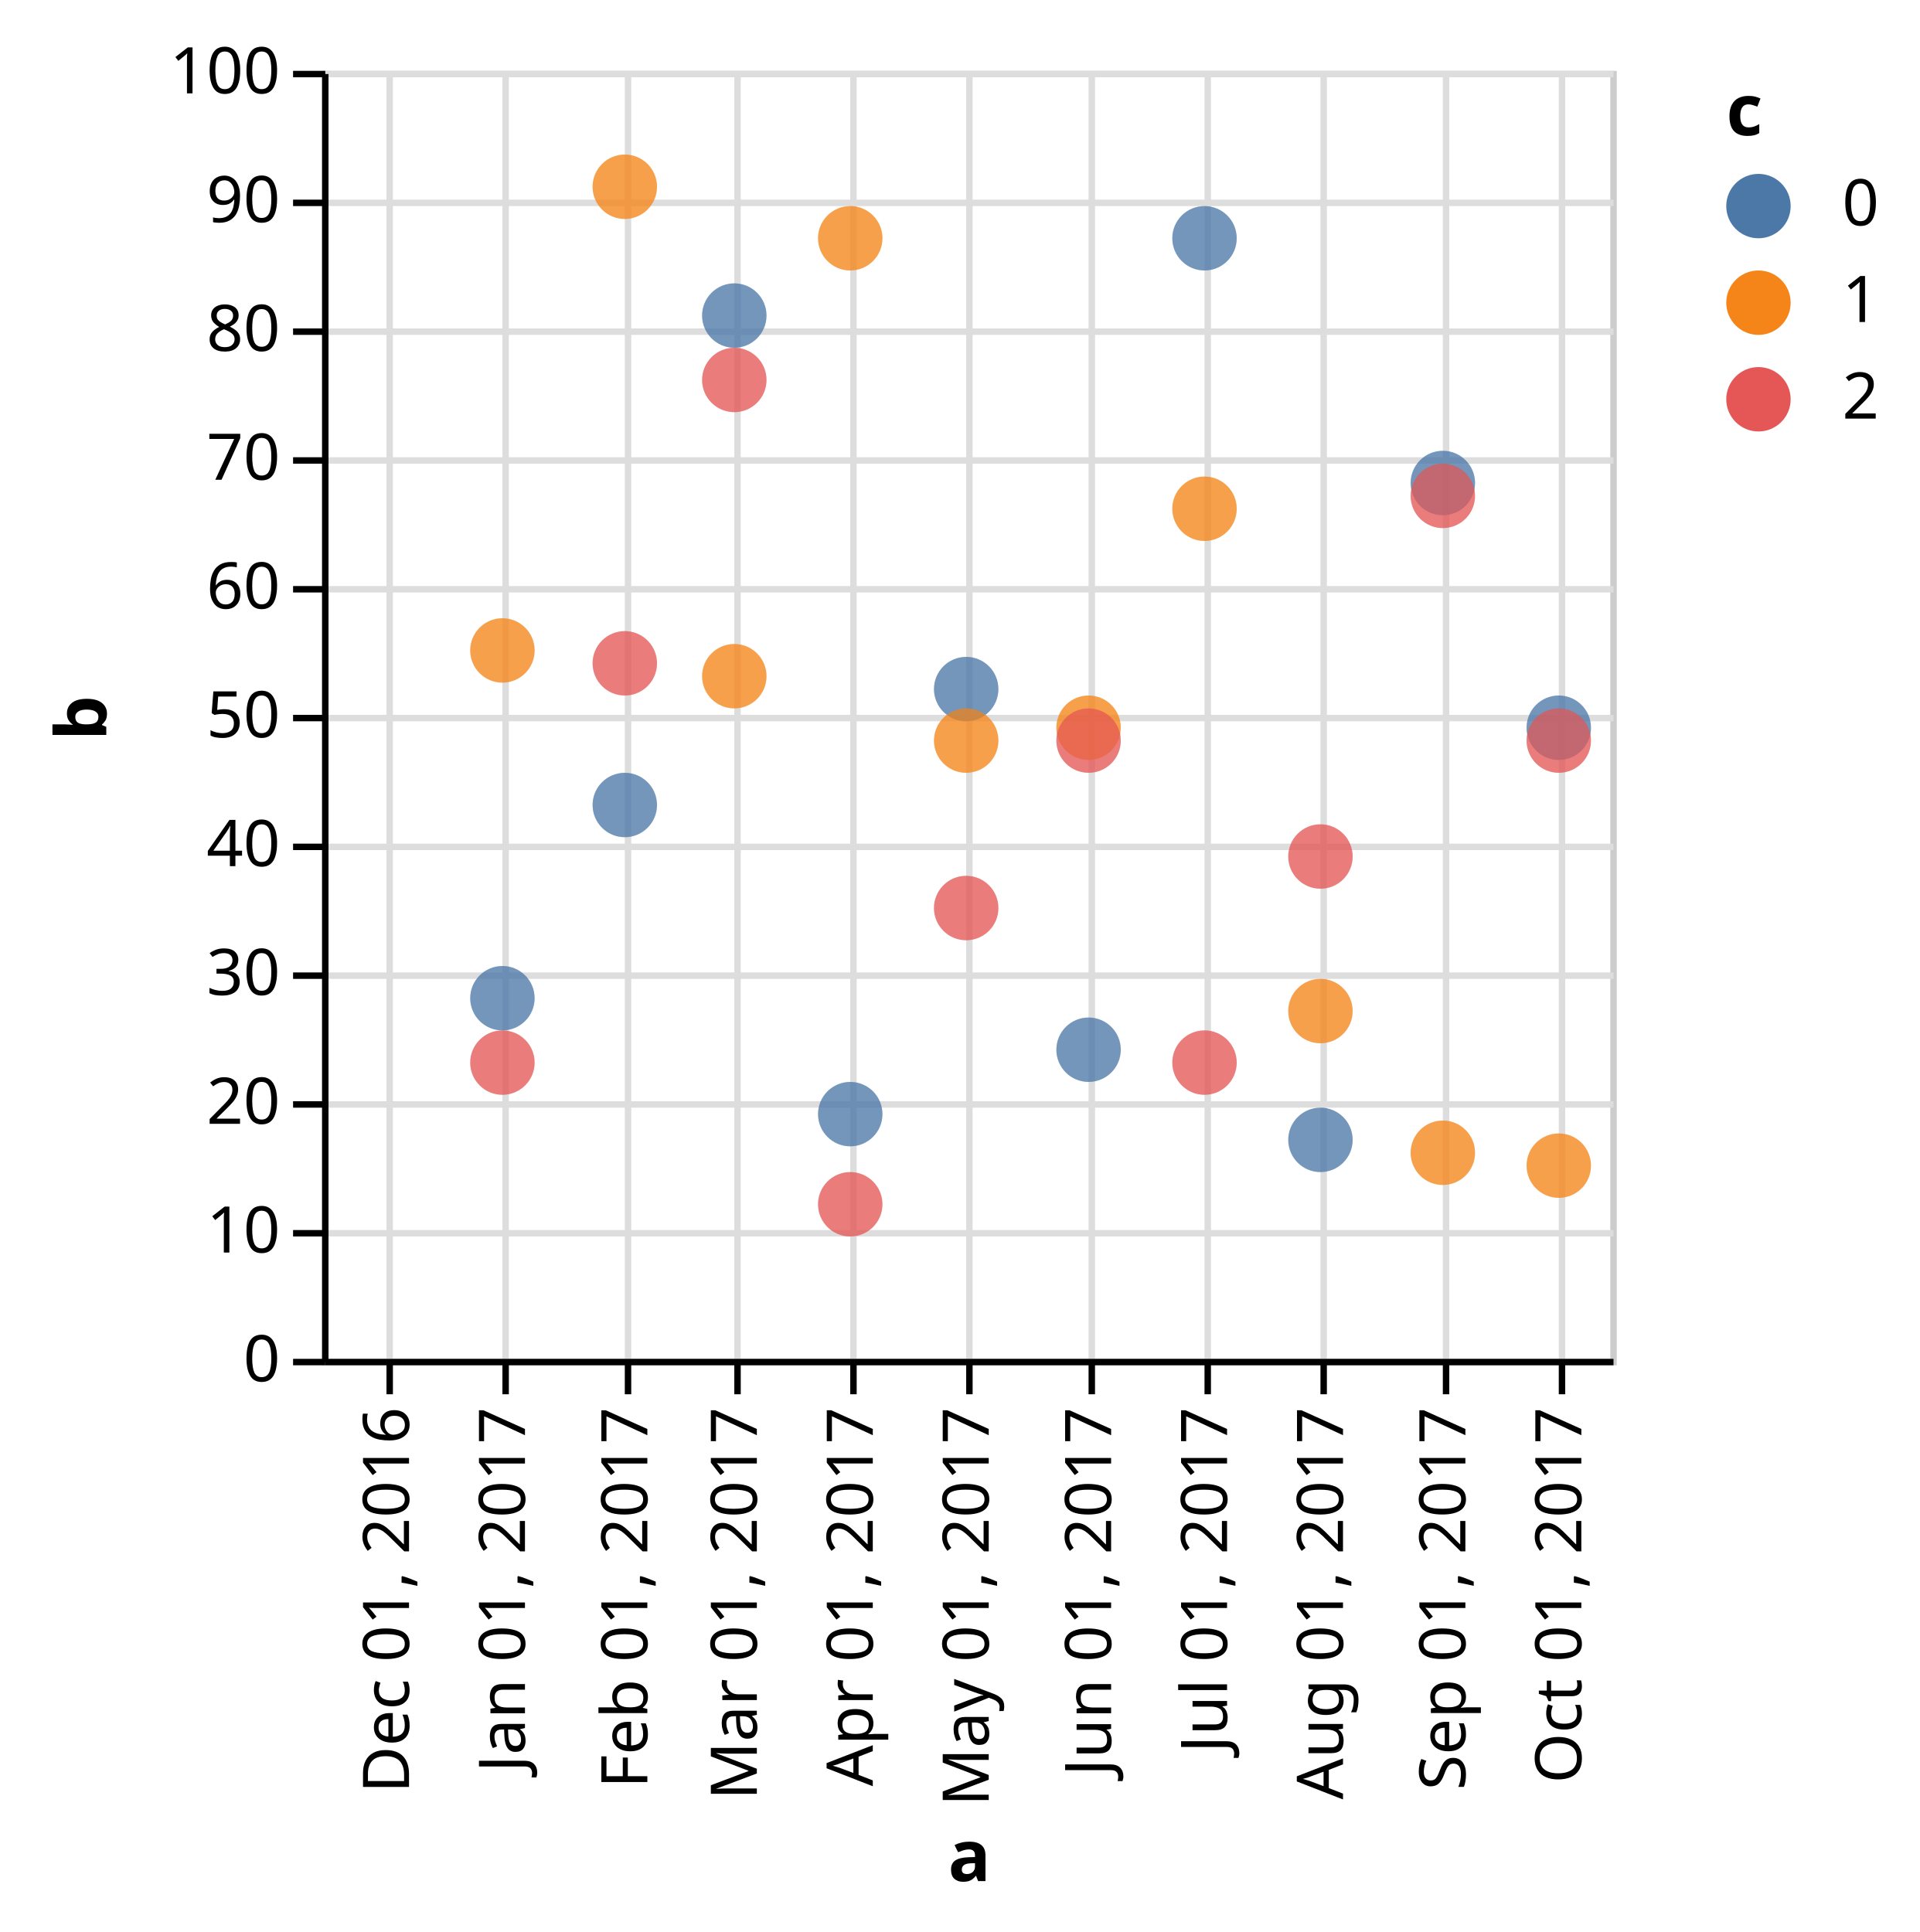
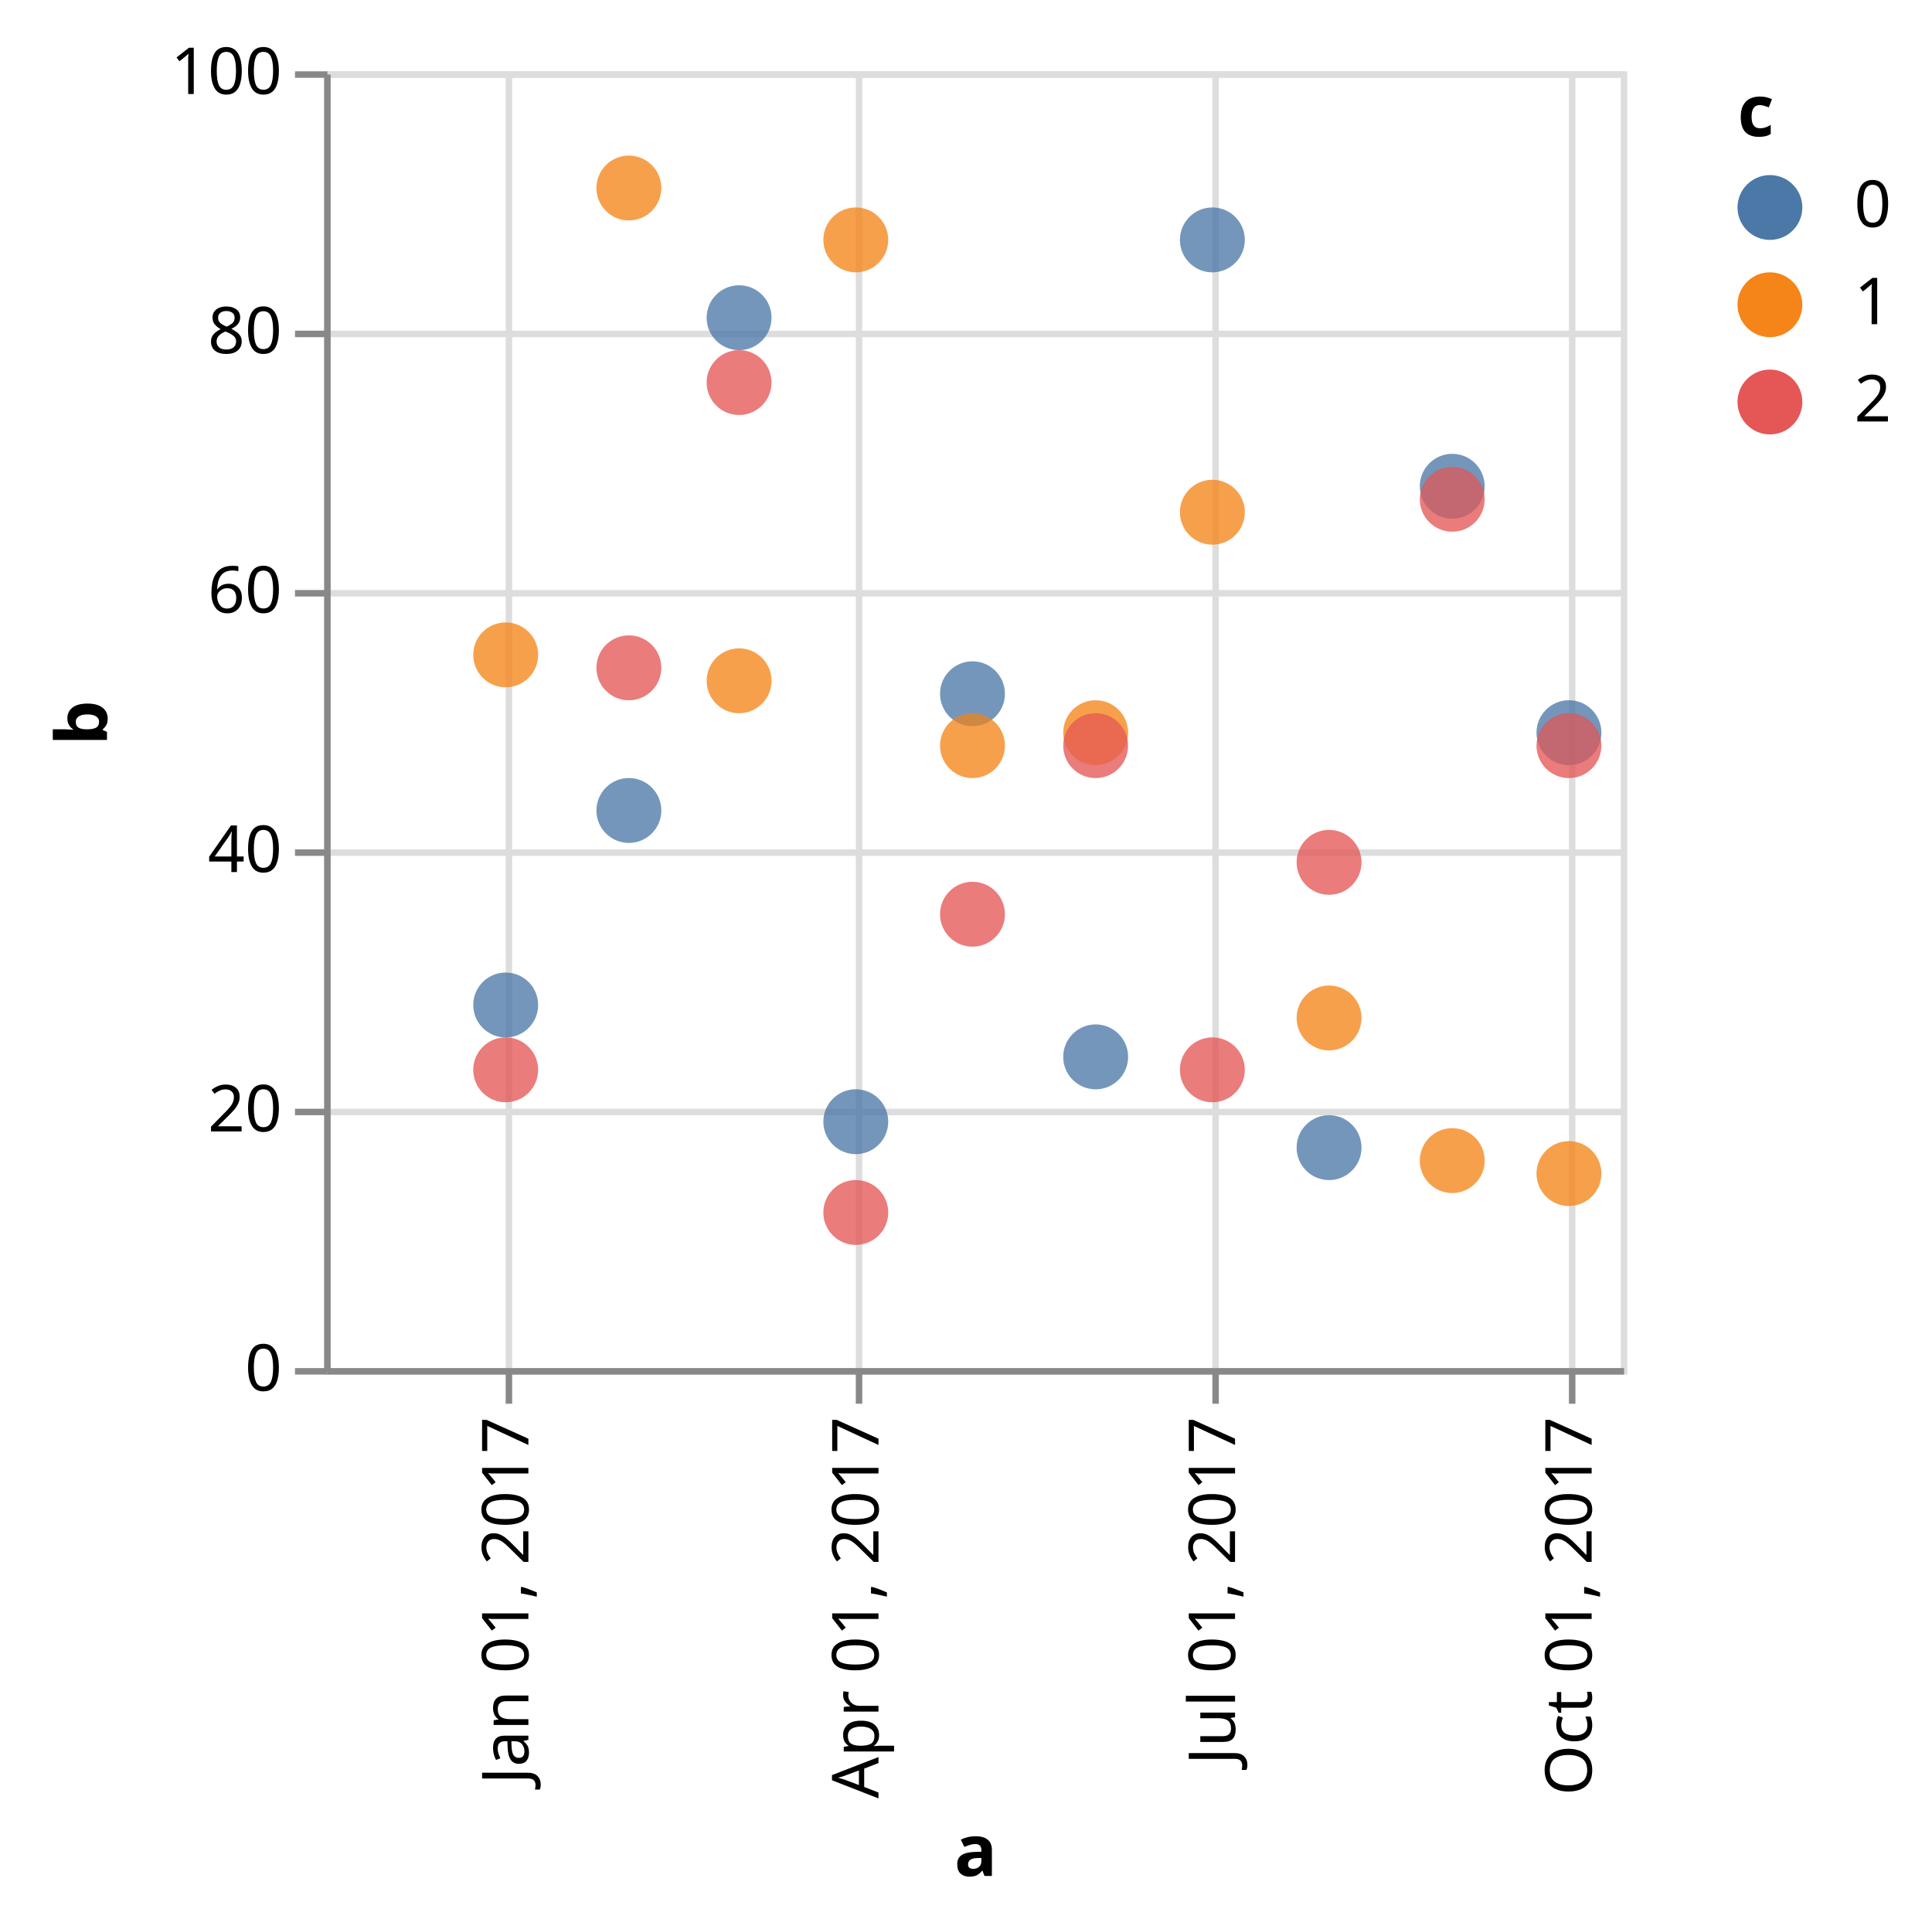
- <svg xmlns="http://www.w3.org/2000/svg" class="marks" width="298" height="300" viewBox="0 0 298 300" version="1.1">
+ <svg xmlns="http://www.w3.org/2000/svg" class="marks" width="298" height="297" viewBox="0 0 298 297" version="1.1">
  <defs>
    <clipPath id="clip2">
      <rect x="0" y="0" width="200" height="200" />
    </clipPath>
    <clipPath id="clip3">
      <rect x="0" y="0" width="200" height="200" />
    </clipPath>
  </defs>
  <g transform="translate(50,11)">
    <g class="mark-group role-frame root">
      <g transform="translate(0,0)">
-         <path class="background" d="M0.5,0.5h200v200h-200Z" style="fill: transparent; stroke: #ccc;" />
+         <path class="background" d="M0.5,0.5h200v200h-200Z" style="fill: transparent; stroke: #ddd;" />
        <g>
          <g class="mark-group role-axis">
            <g transform="translate(0.5,200.5)">
              <path class="background" d="M0,0h0v0h0Z" style="pointer-events: none; fill: none;" />
              <g>
                <g class="mark-rule role-axis-grid" style="pointer-events: none;">
                  <line transform="translate(28,-200)" x2="0" y2="200" style="fill: none; stroke: #ddd; stroke-width: 1; stroke-dasharray: ; opacity: 1;" />
-                   <line transform="translate(47,-200)" x2="0" y2="200" style="fill: none; stroke: #ddd; stroke-width: 1; stroke-dasharray: ; opacity: 1;" />
-                   <line transform="translate(64,-200)" x2="0" y2="200" style="fill: none; stroke: #ddd; stroke-width: 1; stroke-dasharray: ; opacity: 1;" />
                  <line transform="translate(82,-200)" x2="0" y2="200" style="fill: none; stroke: #ddd; stroke-width: 1; stroke-dasharray: ; opacity: 1;" />
-                   <line transform="translate(100,-200)" x2="0" y2="200" style="fill: none; stroke: #ddd; stroke-width: 1; stroke-dasharray: ; opacity: 1;" />
-                   <line transform="translate(119,-200)" x2="0" y2="200" style="fill: none; stroke: #ddd; stroke-width: 1; stroke-dasharray: ; opacity: 1;" />
                  <line transform="translate(137,-200)" x2="0" y2="200" style="fill: none; stroke: #ddd; stroke-width: 1; stroke-dasharray: ; opacity: 1;" />
-                   <line transform="translate(155,-200)" x2="0" y2="200" style="fill: none; stroke: #ddd; stroke-width: 1; stroke-dasharray: ; opacity: 1;" />
-                   <line transform="translate(174,-200)" x2="0" y2="200" style="fill: none; stroke: #ddd; stroke-width: 1; stroke-dasharray: ; opacity: 1;" />
                  <line transform="translate(192,-200)" x2="0" y2="200" style="fill: none; stroke: #ddd; stroke-width: 1; stroke-dasharray: ; opacity: 1;" />
-                   <line transform="translate(10,-200)" x2="0" y2="200" style="fill: none; stroke: #ddd; stroke-width: 1; stroke-dasharray: ; opacity: 1;" />
                </g>
              </g>
            </g>
          </g>
          <g class="mark-group role-axis">
            <g transform="translate(0.5,0.5)">
              <path class="background" d="M0,0h0v0h0Z" style="pointer-events: none; fill: none;" />
              <g>
                <g class="mark-rule role-axis-grid" style="pointer-events: none;">
                  <line transform="translate(0,200)" x2="200" y2="0" style="fill: none; stroke: #ddd; stroke-width: 1; stroke-dasharray: ; opacity: 1;" />
-                   <line transform="translate(0,180)" x2="200" y2="0" style="fill: none; stroke: #ddd; stroke-width: 1; stroke-dasharray: ; opacity: 1;" />
                  <line transform="translate(0,160)" x2="200" y2="0" style="fill: none; stroke: #ddd; stroke-width: 1; stroke-dasharray: ; opacity: 1;" />
-                   <line transform="translate(0,140)" x2="200" y2="0" style="fill: none; stroke: #ddd; stroke-width: 1; stroke-dasharray: ; opacity: 1;" />
                  <line transform="translate(0,120)" x2="200" y2="0" style="fill: none; stroke: #ddd; stroke-width: 1; stroke-dasharray: ; opacity: 1;" />
-                   <line transform="translate(0,100)" x2="200" y2="0" style="fill: none; stroke: #ddd; stroke-width: 1; stroke-dasharray: ; opacity: 1;" />
                  <line transform="translate(0,80)" x2="200" y2="0" style="fill: none; stroke: #ddd; stroke-width: 1; stroke-dasharray: ; opacity: 1;" />
-                   <line transform="translate(0,60)" x2="200" y2="0" style="fill: none; stroke: #ddd; stroke-width: 1; stroke-dasharray: ; opacity: 1;" />
                  <line transform="translate(0,40)" x2="200" y2="0" style="fill: none; stroke: #ddd; stroke-width: 1; stroke-dasharray: ; opacity: 1;" />
-                   <line transform="translate(0,20)" x2="200" y2="0" style="fill: none; stroke: #ddd; stroke-width: 1; stroke-dasharray: ; opacity: 1;" />
                  <line transform="translate(0,0)" x2="200" y2="0" style="fill: none; stroke: #ddd; stroke-width: 1; stroke-dasharray: ; opacity: 1;" />
                </g>
              </g>
            </g>
          </g>
-           <g class="mark-symbol role-circle layer_0_marks" clip-path="url(#clip2)">
+           <g class="mark-symbol role-mark layer_0_marks" clip-path="url(#clip2)">
            <path transform="translate(28,144)" d="M5,0A5,5,0,1,1,-5,0A5,5,0,1,1,5,0" style="fill: #4c78a8; stroke-width: 2; opacity: 0.25;" />
            <path transform="translate(28,90)" d="M5,0A5,5,0,1,1,-5,0A5,5,0,1,1,5,0" style="fill: #f58518; stroke-width: 2; opacity: 0.25;" />
            <path transform="translate(28,154)" d="M5,0A5,5,0,1,1,-5,0A5,5,0,1,1,5,0" style="fill: #e45756; stroke-width: 2; opacity: 0.25;" />
            <path transform="translate(47,114)" d="M5,0A5,5,0,1,1,-5,0A5,5,0,1,1,5,0" style="fill: #4c78a8; stroke-width: 2; opacity: 0.25;" />
            <path transform="translate(47,18)" d="M5,0A5,5,0,1,1,-5,0A5,5,0,1,1,5,0" style="fill: #f58518; stroke-width: 2; opacity: 0.25;" />
            <path transform="translate(47,92)" d="M5,0A5,5,0,1,1,-5,0A5,5,0,1,1,5,0" style="fill: #e45756; stroke-width: 2; opacity: 0.25;" />
            <path transform="translate(64,38)" d="M5,0A5,5,0,1,1,-5,0A5,5,0,1,1,5,0" style="fill: #4c78a8; stroke-width: 2; opacity: 0.25;" />
            <path transform="translate(64,94)" d="M5,0A5,5,0,1,1,-5,0A5,5,0,1,1,5,0" style="fill: #f58518; stroke-width: 2; opacity: 0.25;" />
            <path transform="translate(64,48)" d="M5,0A5,5,0,1,1,-5,0A5,5,0,1,1,5,0" style="fill: #e45756; stroke-width: 2; opacity: 0.25;" />
            <path transform="translate(82,162)" d="M5,0A5,5,0,1,1,-5,0A5,5,0,1,1,5,0" style="fill: #4c78a8; stroke-width: 2; opacity: 0.25;" />
            <path transform="translate(82,26)" d="M5,0A5,5,0,1,1,-5,0A5,5,0,1,1,5,0" style="fill: #f58518; stroke-width: 2; opacity: 0.25;" />
            <path transform="translate(82,176)" d="M5,0A5,5,0,1,1,-5,0A5,5,0,1,1,5,0" style="fill: #e45756; stroke-width: 2; opacity: 0.25;" />
            <path transform="translate(100,96)" d="M5,0A5,5,0,1,1,-5,0A5,5,0,1,1,5,0" style="fill: #4c78a8; stroke-width: 2; opacity: 0.25;" />
            <path transform="translate(100,104)" d="M5,0A5,5,0,1,1,-5,0A5,5,0,1,1,5,0" style="fill: #f58518; stroke-width: 2; opacity: 0.25;" />
            <path transform="translate(100,130)" d="M5,0A5,5,0,1,1,-5,0A5,5,0,1,1,5,0" style="fill: #e45756; stroke-width: 2; opacity: 0.25;" />
            <path transform="translate(119,152)" d="M5,0A5,5,0,1,1,-5,0A5,5,0,1,1,5,0" style="fill: #4c78a8; stroke-width: 2; opacity: 0.25;" />
            <path transform="translate(119,102)" d="M5,0A5,5,0,1,1,-5,0A5,5,0,1,1,5,0" style="fill: #f58518; stroke-width: 2; opacity: 0.25;" />
            <path transform="translate(119,104)" d="M5,0A5,5,0,1,1,-5,0A5,5,0,1,1,5,0" style="fill: #e45756; stroke-width: 2; opacity: 0.25;" />
            <path transform="translate(137,26)" d="M5,0A5,5,0,1,1,-5,0A5,5,0,1,1,5,0" style="fill: #4c78a8; stroke-width: 2; opacity: 0.25;" />
            <path transform="translate(137,68)" d="M5,0A5,5,0,1,1,-5,0A5,5,0,1,1,5,0" style="fill: #f58518; stroke-width: 2; opacity: 0.25;" />
            <path transform="translate(137,154)" d="M5,0A5,5,0,1,1,-5,0A5,5,0,1,1,5,0" style="fill: #e45756; stroke-width: 2; opacity: 0.25;" />
            <path transform="translate(155,166)" d="M5,0A5,5,0,1,1,-5,0A5,5,0,1,1,5,0" style="fill: #4c78a8; stroke-width: 2; opacity: 0.25;" />
            <path transform="translate(155,146)" d="M5,0A5,5,0,1,1,-5,0A5,5,0,1,1,5,0" style="fill: #f58518; stroke-width: 2; opacity: 0.25;" />
            <path transform="translate(155,122)" d="M5,0A5,5,0,1,1,-5,0A5,5,0,1,1,5,0" style="fill: #e45756; stroke-width: 2; opacity: 0.25;" />
            <path transform="translate(174,64)" d="M5,0A5,5,0,1,1,-5,0A5,5,0,1,1,5,0" style="fill: #4c78a8; stroke-width: 2; opacity: 0.25;" />
            <path transform="translate(174,168)" d="M5,0A5,5,0,1,1,-5,0A5,5,0,1,1,5,0" style="fill: #f58518; stroke-width: 2; opacity: 0.25;" />
            <path transform="translate(174,66)" d="M5,0A5,5,0,1,1,-5,0A5,5,0,1,1,5,0" style="fill: #e45756; stroke-width: 2; opacity: 0.25;" />
            <path transform="translate(192,102)" d="M5,0A5,5,0,1,1,-5,0A5,5,0,1,1,5,0" style="fill: #4c78a8; stroke-width: 2; opacity: 0.25;" />
            <path transform="translate(192,170)" d="M5,0A5,5,0,1,1,-5,0A5,5,0,1,1,5,0" style="fill: #f58518; stroke-width: 2; opacity: 0.25;" />
            <path transform="translate(192,104)" d="M5,0A5,5,0,1,1,-5,0A5,5,0,1,1,5,0" style="fill: #e45756; stroke-width: 2; opacity: 0.25;" />
          </g>
-           <g class="mark-symbol role-circle layer_1_marks" clip-path="url(#clip3)">
+           <g class="mark-symbol role-mark layer_1_marks" clip-path="url(#clip3)">
            <path transform="translate(28,144)" d="M5,0A5,5,0,1,1,-5,0A5,5,0,1,1,5,0" style="fill: #4c78a8; stroke-width: 2; opacity: 0.7;" />
            <path transform="translate(28,90)" d="M5,0A5,5,0,1,1,-5,0A5,5,0,1,1,5,0" style="fill: #f58518; stroke-width: 2; opacity: 0.7;" />
            <path transform="translate(28,154)" d="M5,0A5,5,0,1,1,-5,0A5,5,0,1,1,5,0" style="fill: #e45756; stroke-width: 2; opacity: 0.7;" />
            <path transform="translate(47,114)" d="M5,0A5,5,0,1,1,-5,0A5,5,0,1,1,5,0" style="fill: #4c78a8; stroke-width: 2; opacity: 0.7;" />
            <path transform="translate(47,18)" d="M5,0A5,5,0,1,1,-5,0A5,5,0,1,1,5,0" style="fill: #f58518; stroke-width: 2; opacity: 0.7;" />
            <path transform="translate(47,92)" d="M5,0A5,5,0,1,1,-5,0A5,5,0,1,1,5,0" style="fill: #e45756; stroke-width: 2; opacity: 0.7;" />
            <path transform="translate(64,38)" d="M5,0A5,5,0,1,1,-5,0A5,5,0,1,1,5,0" style="fill: #4c78a8; stroke-width: 2; opacity: 0.7;" />
            <path transform="translate(64,94)" d="M5,0A5,5,0,1,1,-5,0A5,5,0,1,1,5,0" style="fill: #f58518; stroke-width: 2; opacity: 0.7;" />
            <path transform="translate(64,48)" d="M5,0A5,5,0,1,1,-5,0A5,5,0,1,1,5,0" style="fill: #e45756; stroke-width: 2; opacity: 0.7;" />
            <path transform="translate(82,162)" d="M5,0A5,5,0,1,1,-5,0A5,5,0,1,1,5,0" style="fill: #4c78a8; stroke-width: 2; opacity: 0.7;" />
            <path transform="translate(82,26)" d="M5,0A5,5,0,1,1,-5,0A5,5,0,1,1,5,0" style="fill: #f58518; stroke-width: 2; opacity: 0.7;" />
            <path transform="translate(82,176)" d="M5,0A5,5,0,1,1,-5,0A5,5,0,1,1,5,0" style="fill: #e45756; stroke-width: 2; opacity: 0.7;" />
            <path transform="translate(100,96)" d="M5,0A5,5,0,1,1,-5,0A5,5,0,1,1,5,0" style="fill: #4c78a8; stroke-width: 2; opacity: 0.7;" />
            <path transform="translate(100,104)" d="M5,0A5,5,0,1,1,-5,0A5,5,0,1,1,5,0" style="fill: #f58518; stroke-width: 2; opacity: 0.7;" />
            <path transform="translate(100,130)" d="M5,0A5,5,0,1,1,-5,0A5,5,0,1,1,5,0" style="fill: #e45756; stroke-width: 2; opacity: 0.7;" />
            <path transform="translate(119,152)" d="M5,0A5,5,0,1,1,-5,0A5,5,0,1,1,5,0" style="fill: #4c78a8; stroke-width: 2; opacity: 0.7;" />
            <path transform="translate(119,102)" d="M5,0A5,5,0,1,1,-5,0A5,5,0,1,1,5,0" style="fill: #f58518; stroke-width: 2; opacity: 0.7;" />
            <path transform="translate(119,104)" d="M5,0A5,5,0,1,1,-5,0A5,5,0,1,1,5,0" style="fill: #e45756; stroke-width: 2; opacity: 0.7;" />
            <path transform="translate(137,26)" d="M5,0A5,5,0,1,1,-5,0A5,5,0,1,1,5,0" style="fill: #4c78a8; stroke-width: 2; opacity: 0.7;" />
            <path transform="translate(137,68)" d="M5,0A5,5,0,1,1,-5,0A5,5,0,1,1,5,0" style="fill: #f58518; stroke-width: 2; opacity: 0.7;" />
            <path transform="translate(137,154)" d="M5,0A5,5,0,1,1,-5,0A5,5,0,1,1,5,0" style="fill: #e45756; stroke-width: 2; opacity: 0.7;" />
            <path transform="translate(155,166)" d="M5,0A5,5,0,1,1,-5,0A5,5,0,1,1,5,0" style="fill: #4c78a8; stroke-width: 2; opacity: 0.7;" />
            <path transform="translate(155,146)" d="M5,0A5,5,0,1,1,-5,0A5,5,0,1,1,5,0" style="fill: #f58518; stroke-width: 2; opacity: 0.7;" />
            <path transform="translate(155,122)" d="M5,0A5,5,0,1,1,-5,0A5,5,0,1,1,5,0" style="fill: #e45756; stroke-width: 2; opacity: 0.7;" />
            <path transform="translate(174,64)" d="M5,0A5,5,0,1,1,-5,0A5,5,0,1,1,5,0" style="fill: #4c78a8; stroke-width: 2; opacity: 0.7;" />
            <path transform="translate(174,168)" d="M5,0A5,5,0,1,1,-5,0A5,5,0,1,1,5,0" style="fill: #f58518; stroke-width: 2; opacity: 0.7;" />
            <path transform="translate(174,66)" d="M5,0A5,5,0,1,1,-5,0A5,5,0,1,1,5,0" style="fill: #e45756; stroke-width: 2; opacity: 0.7;" />
            <path transform="translate(192,102)" d="M5,0A5,5,0,1,1,-5,0A5,5,0,1,1,5,0" style="fill: #4c78a8; stroke-width: 2; opacity: 0.7;" />
            <path transform="translate(192,170)" d="M5,0A5,5,0,1,1,-5,0A5,5,0,1,1,5,0" style="fill: #f58518; stroke-width: 2; opacity: 0.7;" />
            <path transform="translate(192,104)" d="M5,0A5,5,0,1,1,-5,0A5,5,0,1,1,5,0" style="fill: #e45756; stroke-width: 2; opacity: 0.7;" />
          </g>
          <g class="mark-group role-legend">
            <g transform="translate(218,0)">
              <path class="background" d="M0,0h25v56h-25Z" style="pointer-events: none; fill: none;" />
              <g>
                <g class="mark-group role-legend-entry">
                  <g transform="translate(0,16)">
                    <path class="background" d="M0,0h0v0h0Z" style="pointer-events: none; fill: none;" />
                    <g>
                      <g class="mark-symbol role-legend-symbol" style="pointer-events: none;">
                        <path transform="translate(5,5)" d="M5,0A5,5,0,1,1,-5,0A5,5,0,1,1,5,0" style="fill: #4c78a8; stroke-width: 1.5; opacity: 1;" />
                        <path transform="translate(5,20)" d="M5,0A5,5,0,1,1,-5,0A5,5,0,1,1,5,0" style="fill: #f58518; stroke-width: 1.5; opacity: 1;" />
                        <path transform="translate(5,35)" d="M5,0A5,5,0,1,1,-5,0A5,5,0,1,1,5,0" style="fill: #e45756; stroke-width: 1.5; opacity: 1;" />
                      </g>
                      <g class="mark-text role-legend-label" style="pointer-events: none;">
                        <text text-anchor="start" transform="translate(18,8)" style="font: 10px sans-serif; fill: #000; opacity: 1;">0</text>
                        <text text-anchor="start" transform="translate(18,23)" style="font: 10px sans-serif; fill: #000; opacity: 1;">1</text>
                        <text text-anchor="start" transform="translate(18,38)" style="font: 10px sans-serif; fill: #000; opacity: 1;">2</text>
                      </g>
                    </g>
                  </g>
                </g>
                <g class="mark-text role-legend-title" style="pointer-events: none;">
                  <text text-anchor="start" transform="translate(0,10)" style="font: bold 11px sans-serif; fill: #000; opacity: 1;">c</text>
                </g>
              </g>
            </g>
          </g>
          <g class="mark-group role-axis">
            <g transform="translate(0.5,200.5)">
              <path class="background" d="M0,0h0v0h0Z" style="pointer-events: none; fill: none;" />
              <g>
                <g class="mark-rule role-axis-tick" style="pointer-events: none;">
-                   <line transform="translate(28,0)" x2="0" y2="5" style="fill: none; stroke: #000; stroke-width: 1; opacity: 1;" />
-                   <line transform="translate(47,0)" x2="0" y2="5" style="fill: none; stroke: #000; stroke-width: 1; opacity: 1;" />
-                   <line transform="translate(64,0)" x2="0" y2="5" style="fill: none; stroke: #000; stroke-width: 1; opacity: 1;" />
-                   <line transform="translate(82,0)" x2="0" y2="5" style="fill: none; stroke: #000; stroke-width: 1; opacity: 1;" />
-                   <line transform="translate(100,0)" x2="0" y2="5" style="fill: none; stroke: #000; stroke-width: 1; opacity: 1;" />
-                   <line transform="translate(119,0)" x2="0" y2="5" style="fill: none; stroke: #000; stroke-width: 1; opacity: 1;" />
-                   <line transform="translate(137,0)" x2="0" y2="5" style="fill: none; stroke: #000; stroke-width: 1; opacity: 1;" />
-                   <line transform="translate(155,0)" x2="0" y2="5" style="fill: none; stroke: #000; stroke-width: 1; opacity: 1;" />
-                   <line transform="translate(174,0)" x2="0" y2="5" style="fill: none; stroke: #000; stroke-width: 1; opacity: 1;" />
-                   <line transform="translate(192,0)" x2="0" y2="5" style="fill: none; stroke: #000; stroke-width: 1; opacity: 1;" />
-                   <line transform="translate(10,0)" x2="0" y2="5" style="fill: none; stroke: #000; stroke-width: 1; opacity: 1;" />
+                   <line transform="translate(28,0)" x2="0" y2="5" style="fill: none; stroke: #888; stroke-width: 1; opacity: 1;" />
+                   <line transform="translate(82,0)" x2="0" y2="5" style="fill: none; stroke: #888; stroke-width: 1; opacity: 1;" />
+                   <line transform="translate(137,0)" x2="0" y2="5" style="fill: none; stroke: #888; stroke-width: 1; opacity: 1;" />
+                   <line transform="translate(192,0)" x2="0" y2="5" style="fill: none; stroke: #888; stroke-width: 1; opacity: 1;" />
                </g>
                <g class="mark-text role-axis-label" style="pointer-events: none;">
                  <text text-anchor="end" transform="translate(28,7) rotate(270) translate(0,3)" style="font: 10px sans-serif; fill: #000; opacity: 1;">Jan 01, 2017</text>
-                   <text text-anchor="end" transform="translate(47,7) rotate(270) translate(0,3)" style="font: 10px sans-serif; fill: #000; opacity: 1;">Feb 01, 2017</text>
-                   <text text-anchor="end" transform="translate(64,7) rotate(270) translate(0,3)" style="font: 10px sans-serif; fill: #000; opacity: 1;">Mar 01, 2017</text>
                  <text text-anchor="end" transform="translate(82,7) rotate(270) translate(0,3)" style="font: 10px sans-serif; fill: #000; opacity: 1;">Apr 01, 2017</text>
-                   <text text-anchor="end" transform="translate(100,7) rotate(270) translate(0,3)" style="font: 10px sans-serif; fill: #000; opacity: 1;">May 01, 2017</text>
-                   <text text-anchor="end" transform="translate(119,7) rotate(270) translate(0,3)" style="font: 10px sans-serif; fill: #000; opacity: 1;">Jun 01, 2017</text>
                  <text text-anchor="end" transform="translate(137,7) rotate(270) translate(0,3)" style="font: 10px sans-serif; fill: #000; opacity: 1;">Jul 01, 2017</text>
-                   <text text-anchor="end" transform="translate(155,7) rotate(270) translate(0,3)" style="font: 10px sans-serif; fill: #000; opacity: 1;">Aug 01, 2017</text>
-                   <text text-anchor="end" transform="translate(174,7) rotate(270) translate(0,3)" style="font: 10px sans-serif; fill: #000; opacity: 1;">Sep 01, 2017</text>
                  <text text-anchor="end" transform="translate(192,7) rotate(270) translate(0,3)" style="font: 10px sans-serif; fill: #000; opacity: 1;">Oct 01, 2017</text>
-                   <text text-anchor="end" transform="translate(10,7) rotate(270) translate(0,3)" style="font: 10px sans-serif; fill: #000; opacity: 1;">Dec 01, 2016</text>
                </g>
                <g class="mark-rule role-axis-domain" style="pointer-events: none;">
-                   <line transform="translate(0,0)" x2="200" y2="0" style="fill: none; stroke: #000; stroke-width: 1; opacity: 1;" />
+                   <line transform="translate(0,0)" x2="200" y2="0" style="fill: none; stroke: #888; stroke-width: 1; opacity: 1;" />
                </g>
                <g class="mark-text role-axis-title" style="pointer-events: none;">
-                   <text text-anchor="middle" transform="translate(100,80.5957)" style="font: bold 11px sans-serif; fill: #000; opacity: 1;">a</text>
+                   <text text-anchor="middle" transform="translate(100,77.82715)" style="font: bold 11px sans-serif; fill: #000; opacity: 1;">a</text>
                </g>
              </g>
            </g>
          </g>
          <g class="mark-group role-axis">
            <g transform="translate(0.5,0.5)">
              <path class="background" d="M0,0h0v0h0Z" style="pointer-events: none; fill: none;" />
              <g>
                <g class="mark-rule role-axis-tick" style="pointer-events: none;">
-                   <line transform="translate(0,200)" x2="-5" y2="0" style="fill: none; stroke: #000; stroke-width: 1; opacity: 1;" />
-                   <line transform="translate(0,180)" x2="-5" y2="0" style="fill: none; stroke: #000; stroke-width: 1; opacity: 1;" />
-                   <line transform="translate(0,160)" x2="-5" y2="0" style="fill: none; stroke: #000; stroke-width: 1; opacity: 1;" />
-                   <line transform="translate(0,140)" x2="-5" y2="0" style="fill: none; stroke: #000; stroke-width: 1; opacity: 1;" />
-                   <line transform="translate(0,120)" x2="-5" y2="0" style="fill: none; stroke: #000; stroke-width: 1; opacity: 1;" />
-                   <line transform="translate(0,100)" x2="-5" y2="0" style="fill: none; stroke: #000; stroke-width: 1; opacity: 1;" />
-                   <line transform="translate(0,80)" x2="-5" y2="0" style="fill: none; stroke: #000; stroke-width: 1; opacity: 1;" />
-                   <line transform="translate(0,60)" x2="-5" y2="0" style="fill: none; stroke: #000; stroke-width: 1; opacity: 1;" />
-                   <line transform="translate(0,40)" x2="-5" y2="0" style="fill: none; stroke: #000; stroke-width: 1; opacity: 1;" />
-                   <line transform="translate(0,20)" x2="-5" y2="0" style="fill: none; stroke: #000; stroke-width: 1; opacity: 1;" />
-                   <line transform="translate(0,0)" x2="-5" y2="0" style="fill: none; stroke: #000; stroke-width: 1; opacity: 1;" />
+                   <line transform="translate(0,200)" x2="-5" y2="0" style="fill: none; stroke: #888; stroke-width: 1; opacity: 1;" />
+                   <line transform="translate(0,160)" x2="-5" y2="0" style="fill: none; stroke: #888; stroke-width: 1; opacity: 1;" />
+                   <line transform="translate(0,120)" x2="-5" y2="0" style="fill: none; stroke: #888; stroke-width: 1; opacity: 1;" />
+                   <line transform="translate(0,80)" x2="-5" y2="0" style="fill: none; stroke: #888; stroke-width: 1; opacity: 1;" />
+                   <line transform="translate(0,40)" x2="-5" y2="0" style="fill: none; stroke: #888; stroke-width: 1; opacity: 1;" />
+                   <line transform="translate(0,0)" x2="-5" y2="0" style="fill: none; stroke: #888; stroke-width: 1; opacity: 1;" />
                </g>
                <g class="mark-text role-axis-label" style="pointer-events: none;">
                  <text text-anchor="end" transform="translate(-7,203)" style="font: 10px sans-serif; fill: #000; opacity: 1;">0</text>
-                   <text text-anchor="end" transform="translate(-7,183)" style="font: 10px sans-serif; fill: #000; opacity: 1;">10</text>
                  <text text-anchor="end" transform="translate(-7,163)" style="font: 10px sans-serif; fill: #000; opacity: 1;">20</text>
-                   <text text-anchor="end" transform="translate(-7,143)" style="font: 10px sans-serif; fill: #000; opacity: 1;">30</text>
                  <text text-anchor="end" transform="translate(-7,123)" style="font: 10px sans-serif; fill: #000; opacity: 1;">40</text>
-                   <text text-anchor="end" transform="translate(-7,103)" style="font: 10px sans-serif; fill: #000; opacity: 1;">50</text>
                  <text text-anchor="end" transform="translate(-7,83)" style="font: 10px sans-serif; fill: #000; opacity: 1;">60</text>
-                   <text text-anchor="end" transform="translate(-7,63)" style="font: 10px sans-serif; fill: #000; opacity: 1;">70</text>
                  <text text-anchor="end" transform="translate(-7,43)" style="font: 10px sans-serif; fill: #000; opacity: 1;">80</text>
-                   <text text-anchor="end" transform="translate(-7,23)" style="font: 10px sans-serif; fill: #000; opacity: 1;">90</text>
                  <text text-anchor="end" transform="translate(-7,3)" style="font: 10px sans-serif; fill: #000; opacity: 1;">100</text>
                </g>
                <g class="mark-rule role-axis-domain" style="pointer-events: none;">
-                   <line transform="translate(0,200)" x2="0" y2="-200" style="fill: none; stroke: #000; stroke-width: 1; opacity: 1;" />
+                   <line transform="translate(0,200)" x2="0" y2="-200" style="fill: none; stroke: #888; stroke-width: 1; opacity: 1;" />
                </g>
                <g class="mark-text role-axis-title" style="pointer-events: none;">
                  <text text-anchor="middle" transform="translate(-32,100) rotate(-90) translate(0,-2)" style="font: bold 11px sans-serif; fill: #000; opacity: 1;">b</text>
                </g>
              </g>
            </g>
          </g>
        </g>
      </g>
    </g>
  </g>
</svg>
